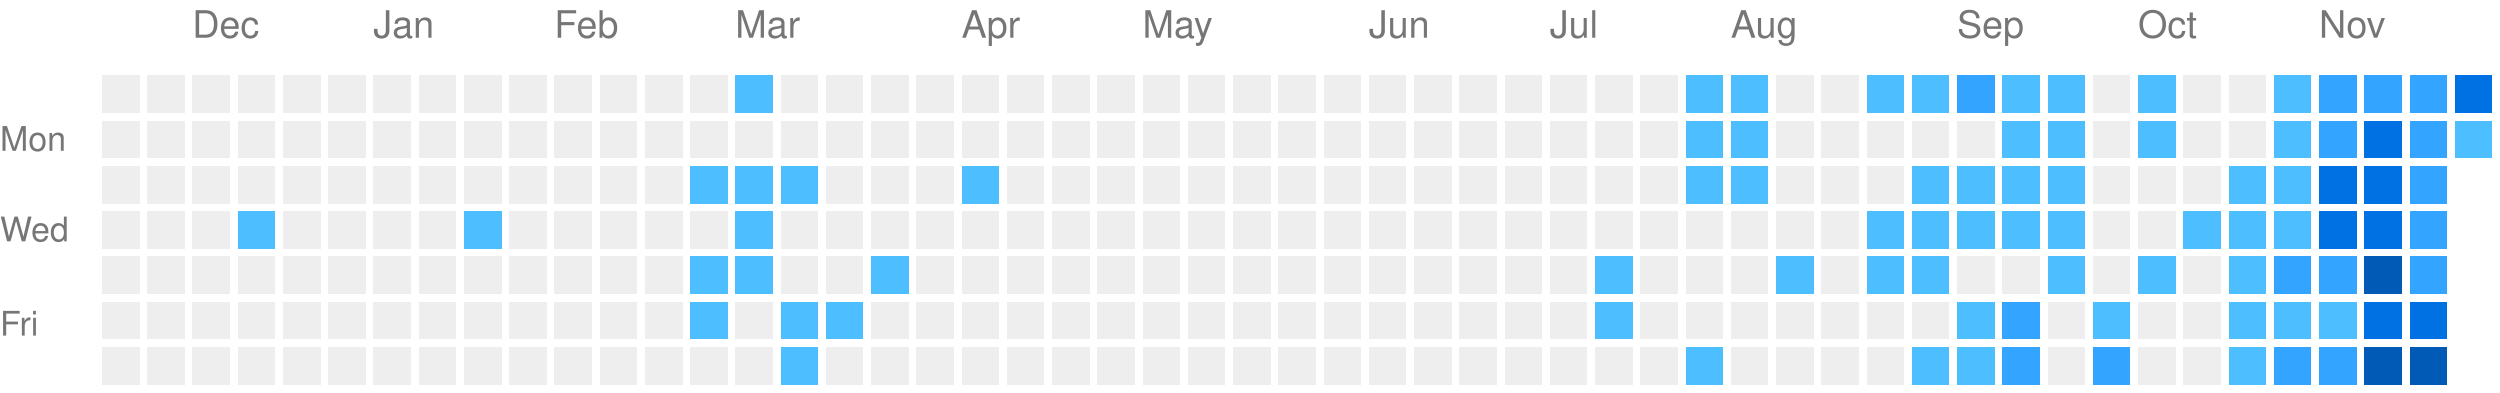
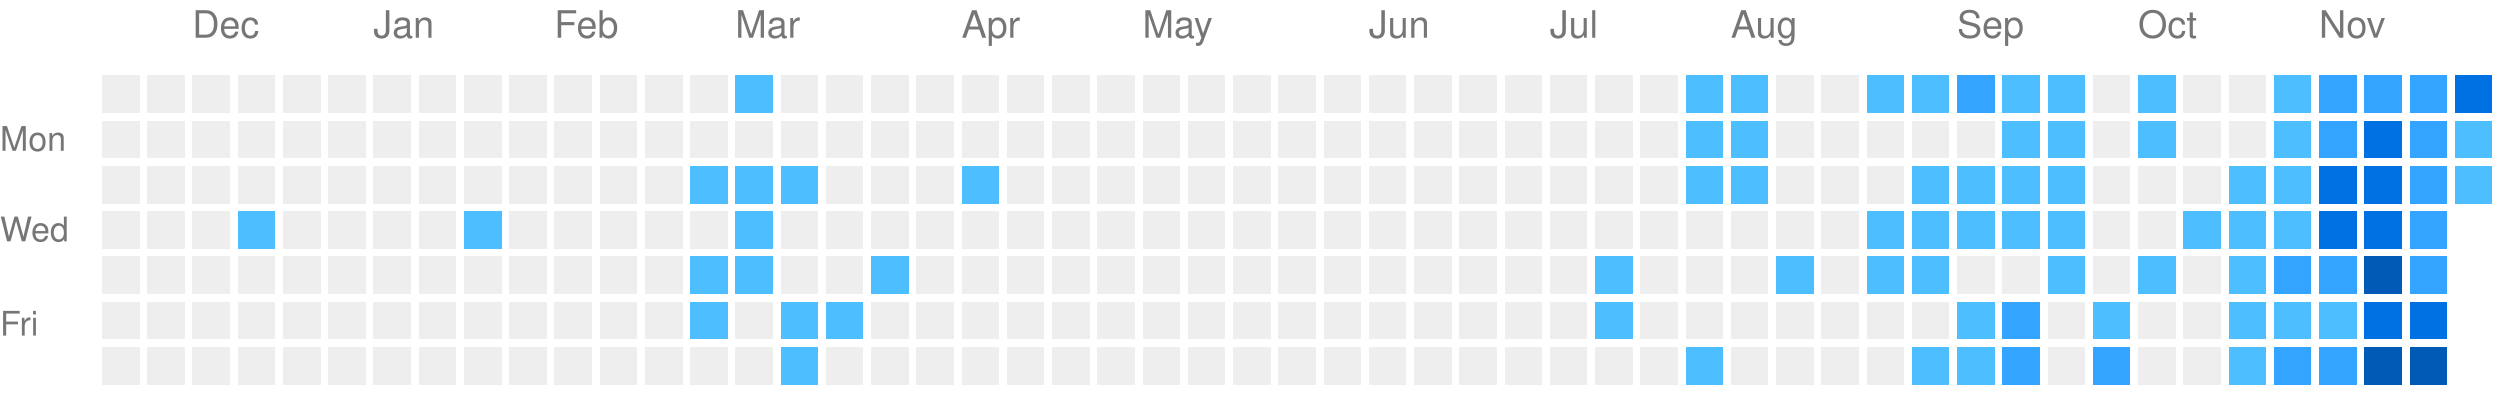
<svg xmlns="http://www.w3.org/2000/svg" viewBox="0 0 663 104" preserveAspectRatio="xMinYMid meet" version="1.1" width="663" height="104">
  <rect style="fill:#EEEEEE;shape-rendering:crispedges;" data-score="0" data-date="2025-11-23" x="27" y="20" width="10" height="10" />
  <rect style="fill:#EEEEEE;shape-rendering:crispedges;" data-score="0" data-date="2025-11-30" x="39" y="20" width="10" height="10" />
  <rect style="fill:#EEEEEE;shape-rendering:crispedges;" data-score="0" data-date="2025-12-07" x="51" y="20" width="10" height="10" />
  <rect style="fill:#EEEEEE;shape-rendering:crispedges;" data-score="0" data-date="2025-12-14" x="63" y="20" width="10" height="10" />
  <rect style="fill:#EEEEEE;shape-rendering:crispedges;" data-score="0" data-date="2025-12-21" x="75" y="20" width="10" height="10" />
  <rect style="fill:#EEEEEE;shape-rendering:crispedges;" data-score="0" data-date="2025-12-28" x="87" y="20" width="10" height="10" />
  <rect style="fill:#EEEEEE;shape-rendering:crispedges;" data-score="0" data-date="2026-01-04" x="99" y="20" width="10" height="10" />
  <rect style="fill:#EEEEEE;shape-rendering:crispedges;" data-score="0" data-date="2026-01-11" x="111" y="20" width="10" height="10" />
  <rect style="fill:#EEEEEE;shape-rendering:crispedges;" data-score="0" data-date="2026-01-18" x="123" y="20" width="10" height="10" />
  <rect style="fill:#EEEEEE;shape-rendering:crispedges;" data-score="0" data-date="2026-01-25" x="135" y="20" width="10" height="10" />
  <rect style="fill:#EEEEEE;shape-rendering:crispedges;" data-score="0" data-date="2026-02-01" x="147" y="20" width="10" height="10" />
  <rect style="fill:#EEEEEE;shape-rendering:crispedges;" data-score="0" data-date="2026-02-08" x="159" y="20" width="10" height="10" />
  <rect style="fill:#EEEEEE;shape-rendering:crispedges;" data-score="0" data-date="2026-02-15" x="171" y="20" width="10" height="10" />
  <rect style="fill:#EEEEEE;shape-rendering:crispedges;" data-score="0" data-date="2026-02-22" x="183" y="20" width="10" height="10" />
  <rect style="fill:#4dbeff;shape-rendering:crispedges;" data-score="1" data-date="2026-03-01" x="195" y="20" width="10" height="10" />
  <rect style="fill:#EEEEEE;shape-rendering:crispedges;" data-score="0" data-date="2026-03-08" x="207" y="20" width="10" height="10" />
  <rect style="fill:#EEEEEE;shape-rendering:crispedges;" data-score="0" data-date="2026-03-15" x="219" y="20" width="10" height="10" />
  <rect style="fill:#EEEEEE;shape-rendering:crispedges;" data-score="0" data-date="2026-03-22" x="231" y="20" width="10" height="10" />
  <rect style="fill:#EEEEEE;shape-rendering:crispedges;" data-score="0" data-date="2026-03-29" x="243" y="20" width="10" height="10" />
  <rect style="fill:#EEEEEE;shape-rendering:crispedges;" data-score="0" data-date="2026-04-05" x="255" y="20" width="10" height="10" />
  <rect style="fill:#EEEEEE;shape-rendering:crispedges;" data-score="0" data-date="2026-04-12" x="267" y="20" width="10" height="10" />
  <rect style="fill:#EEEEEE;shape-rendering:crispedges;" data-score="0" data-date="2026-04-19" x="279" y="20" width="10" height="10" />
  <rect style="fill:#EEEEEE;shape-rendering:crispedges;" data-score="0" data-date="2026-04-26" x="291" y="20" width="10" height="10" />
  <rect style="fill:#EEEEEE;shape-rendering:crispedges;" data-score="0" data-date="2026-05-03" x="303" y="20" width="10" height="10" />
  <rect style="fill:#EEEEEE;shape-rendering:crispedges;" data-score="0" data-date="2026-05-10" x="315" y="20" width="10" height="10" />
  <rect style="fill:#EEEEEE;shape-rendering:crispedges;" data-score="0" data-date="2026-05-17" x="327" y="20" width="10" height="10" />
  <rect style="fill:#EEEEEE;shape-rendering:crispedges;" data-score="0" data-date="2026-05-24" x="339" y="20" width="10" height="10" />
  <rect style="fill:#EEEEEE;shape-rendering:crispedges;" data-score="0" data-date="2026-05-31" x="351" y="20" width="10" height="10" />
  <rect style="fill:#EEEEEE;shape-rendering:crispedges;" data-score="0" data-date="2026-06-07" x="363" y="20" width="10" height="10" />
  <rect style="fill:#EEEEEE;shape-rendering:crispedges;" data-score="0" data-date="2026-06-14" x="375" y="20" width="10" height="10" />
  <rect style="fill:#EEEEEE;shape-rendering:crispedges;" data-score="0" data-date="2026-06-21" x="387" y="20" width="10" height="10" />
  <rect style="fill:#EEEEEE;shape-rendering:crispedges;" data-score="0" data-date="2026-06-28" x="399" y="20" width="10" height="10" />
  <rect style="fill:#EEEEEE;shape-rendering:crispedges;" data-score="0" data-date="2026-07-05" x="411" y="20" width="10" height="10" />
  <rect style="fill:#EEEEEE;shape-rendering:crispedges;" data-score="0" data-date="2026-07-12" x="423" y="20" width="10" height="10" />
  <rect style="fill:#EEEEEE;shape-rendering:crispedges;" data-score="0" data-date="2026-07-19" x="435" y="20" width="10" height="10" />
  <rect style="fill:#4dbeff;shape-rendering:crispedges;" data-score="1" data-date="2026-07-26" x="447" y="20" width="10" height="10" />
  <rect style="fill:#4dbeff;shape-rendering:crispedges;" data-score="1" data-date="2026-08-02" x="459" y="20" width="10" height="10" />
  <rect style="fill:#EEEEEE;shape-rendering:crispedges;" data-score="0" data-date="2026-08-09" x="471" y="20" width="10" height="10" />
  <rect style="fill:#EEEEEE;shape-rendering:crispedges;" data-score="0" data-date="2026-08-16" x="483" y="20" width="10" height="10" />
  <rect style="fill:#4dbeff;shape-rendering:crispedges;" data-score="1" data-date="2026-08-23" x="495" y="20" width="10" height="10" />
  <rect style="fill:#4dbeff;shape-rendering:crispedges;" data-score="1" data-date="2026-08-30" x="507" y="20" width="10" height="10" />
  <rect style="fill:#33a4ff;shape-rendering:crispedges;" data-score="2" data-date="2026-09-06" x="519" y="20" width="10" height="10" />
  <rect style="fill:#4dbeff;shape-rendering:crispedges;" data-score="1" data-date="2026-09-13" x="531" y="20" width="10" height="10" />
  <rect style="fill:#4dbeff;shape-rendering:crispedges;" data-score="1" data-date="2026-09-20" x="543" y="20" width="10" height="10" />
  <rect style="fill:#EEEEEE;shape-rendering:crispedges;" data-score="0" data-date="2026-09-27" x="555" y="20" width="10" height="10" />
  <rect style="fill:#4dbeff;shape-rendering:crispedges;" data-score="1" data-date="2026-10-04" x="567" y="20" width="10" height="10" />
  <rect style="fill:#EEEEEE;shape-rendering:crispedges;" data-score="0" data-date="2026-10-11" x="579" y="20" width="10" height="10" />
  <rect style="fill:#EEEEEE;shape-rendering:crispedges;" data-score="0" data-date="2026-10-18" x="591" y="20" width="10" height="10" />
  <rect style="fill:#4dbeff;shape-rendering:crispedges;" data-score="1" data-date="2026-10-25" x="603" y="20" width="10" height="10" />
  <rect style="fill:#33a4ff;shape-rendering:crispedges;" data-score="2" data-date="2026-11-01" x="615" y="20" width="10" height="10" />
  <rect style="fill:#33a4ff;shape-rendering:crispedges;" data-score="2" data-date="2026-11-08" x="627" y="20" width="10" height="10" />
  <rect style="fill:#33a4ff;shape-rendering:crispedges;" data-score="2" data-date="2026-11-15" x="639" y="20" width="10" height="10" />
  <rect style="fill:#0071e3;shape-rendering:crispedges;" data-score="3" data-date="2026-11-22" x="651" y="20" width="10" height="10" />
  <rect style="fill:#EEEEEE;shape-rendering:crispedges;" data-score="0" data-date="2025-11-24" x="27" y="32" width="10" height="10" />
  <rect style="fill:#EEEEEE;shape-rendering:crispedges;" data-score="0" data-date="2025-12-01" x="39" y="32" width="10" height="10" />
  <rect style="fill:#EEEEEE;shape-rendering:crispedges;" data-score="0" data-date="2025-12-08" x="51" y="32" width="10" height="10" />
  <rect style="fill:#EEEEEE;shape-rendering:crispedges;" data-score="0" data-date="2025-12-15" x="63" y="32" width="10" height="10" />
  <rect style="fill:#EEEEEE;shape-rendering:crispedges;" data-score="0" data-date="2025-12-22" x="75" y="32" width="10" height="10" />
  <rect style="fill:#EEEEEE;shape-rendering:crispedges;" data-score="0" data-date="2025-12-29" x="87" y="32" width="10" height="10" />
  <rect style="fill:#EEEEEE;shape-rendering:crispedges;" data-score="0" data-date="2026-01-05" x="99" y="32" width="10" height="10" />
  <rect style="fill:#EEEEEE;shape-rendering:crispedges;" data-score="0" data-date="2026-01-12" x="111" y="32" width="10" height="10" />
  <rect style="fill:#EEEEEE;shape-rendering:crispedges;" data-score="0" data-date="2026-01-19" x="123" y="32" width="10" height="10" />
  <rect style="fill:#EEEEEE;shape-rendering:crispedges;" data-score="0" data-date="2026-01-26" x="135" y="32" width="10" height="10" />
  <rect style="fill:#EEEEEE;shape-rendering:crispedges;" data-score="0" data-date="2026-02-02" x="147" y="32" width="10" height="10" />
  <rect style="fill:#EEEEEE;shape-rendering:crispedges;" data-score="0" data-date="2026-02-09" x="159" y="32" width="10" height="10" />
  <rect style="fill:#EEEEEE;shape-rendering:crispedges;" data-score="0" data-date="2026-02-16" x="171" y="32" width="10" height="10" />
  <rect style="fill:#EEEEEE;shape-rendering:crispedges;" data-score="0" data-date="2026-02-23" x="183" y="32" width="10" height="10" />
  <rect style="fill:#EEEEEE;shape-rendering:crispedges;" data-score="0" data-date="2026-03-02" x="195" y="32" width="10" height="10" />
  <rect style="fill:#EEEEEE;shape-rendering:crispedges;" data-score="0" data-date="2026-03-09" x="207" y="32" width="10" height="10" />
  <rect style="fill:#EEEEEE;shape-rendering:crispedges;" data-score="0" data-date="2026-03-16" x="219" y="32" width="10" height="10" />
  <rect style="fill:#EEEEEE;shape-rendering:crispedges;" data-score="0" data-date="2026-03-23" x="231" y="32" width="10" height="10" />
  <rect style="fill:#EEEEEE;shape-rendering:crispedges;" data-score="0" data-date="2026-03-30" x="243" y="32" width="10" height="10" />
  <rect style="fill:#EEEEEE;shape-rendering:crispedges;" data-score="0" data-date="2026-04-06" x="255" y="32" width="10" height="10" />
  <rect style="fill:#EEEEEE;shape-rendering:crispedges;" data-score="0" data-date="2026-04-13" x="267" y="32" width="10" height="10" />
  <rect style="fill:#EEEEEE;shape-rendering:crispedges;" data-score="0" data-date="2026-04-20" x="279" y="32" width="10" height="10" />
  <rect style="fill:#EEEEEE;shape-rendering:crispedges;" data-score="0" data-date="2026-04-27" x="291" y="32" width="10" height="10" />
  <rect style="fill:#EEEEEE;shape-rendering:crispedges;" data-score="0" data-date="2026-05-04" x="303" y="32" width="10" height="10" />
  <rect style="fill:#EEEEEE;shape-rendering:crispedges;" data-score="0" data-date="2026-05-11" x="315" y="32" width="10" height="10" />
  <rect style="fill:#EEEEEE;shape-rendering:crispedges;" data-score="0" data-date="2026-05-18" x="327" y="32" width="10" height="10" />
  <rect style="fill:#EEEEEE;shape-rendering:crispedges;" data-score="0" data-date="2026-05-25" x="339" y="32" width="10" height="10" />
  <rect style="fill:#EEEEEE;shape-rendering:crispedges;" data-score="0" data-date="2026-06-01" x="351" y="32" width="10" height="10" />
  <rect style="fill:#EEEEEE;shape-rendering:crispedges;" data-score="0" data-date="2026-06-08" x="363" y="32" width="10" height="10" />
  <rect style="fill:#EEEEEE;shape-rendering:crispedges;" data-score="0" data-date="2026-06-15" x="375" y="32" width="10" height="10" />
  <rect style="fill:#EEEEEE;shape-rendering:crispedges;" data-score="0" data-date="2026-06-22" x="387" y="32" width="10" height="10" />
  <rect style="fill:#EEEEEE;shape-rendering:crispedges;" data-score="0" data-date="2026-06-29" x="399" y="32" width="10" height="10" />
  <rect style="fill:#EEEEEE;shape-rendering:crispedges;" data-score="0" data-date="2026-07-06" x="411" y="32" width="10" height="10" />
  <rect style="fill:#EEEEEE;shape-rendering:crispedges;" data-score="0" data-date="2026-07-13" x="423" y="32" width="10" height="10" />
  <rect style="fill:#EEEEEE;shape-rendering:crispedges;" data-score="0" data-date="2026-07-20" x="435" y="32" width="10" height="10" />
  <rect style="fill:#4dbeff;shape-rendering:crispedges;" data-score="1" data-date="2026-07-27" x="447" y="32" width="10" height="10" />
  <rect style="fill:#4dbeff;shape-rendering:crispedges;" data-score="1" data-date="2026-08-03" x="459" y="32" width="10" height="10" />
  <rect style="fill:#EEEEEE;shape-rendering:crispedges;" data-score="0" data-date="2026-08-10" x="471" y="32" width="10" height="10" />
  <rect style="fill:#EEEEEE;shape-rendering:crispedges;" data-score="0" data-date="2026-08-17" x="483" y="32" width="10" height="10" />
  <rect style="fill:#EEEEEE;shape-rendering:crispedges;" data-score="0" data-date="2026-08-24" x="495" y="32" width="10" height="10" />
  <rect style="fill:#EEEEEE;shape-rendering:crispedges;" data-score="0" data-date="2026-08-31" x="507" y="32" width="10" height="10" />
  <rect style="fill:#EEEEEE;shape-rendering:crispedges;" data-score="0" data-date="2026-09-07" x="519" y="32" width="10" height="10" />
  <rect style="fill:#4dbeff;shape-rendering:crispedges;" data-score="1" data-date="2026-09-14" x="531" y="32" width="10" height="10" />
  <rect style="fill:#4dbeff;shape-rendering:crispedges;" data-score="1" data-date="2026-09-21" x="543" y="32" width="10" height="10" />
  <rect style="fill:#EEEEEE;shape-rendering:crispedges;" data-score="0" data-date="2026-09-28" x="555" y="32" width="10" height="10" />
  <rect style="fill:#4dbeff;shape-rendering:crispedges;" data-score="1" data-date="2026-10-05" x="567" y="32" width="10" height="10" />
  <rect style="fill:#EEEEEE;shape-rendering:crispedges;" data-score="0" data-date="2026-10-12" x="579" y="32" width="10" height="10" />
  <rect style="fill:#EEEEEE;shape-rendering:crispedges;" data-score="0" data-date="2026-10-19" x="591" y="32" width="10" height="10" />
  <rect style="fill:#4dbeff;shape-rendering:crispedges;" data-score="1" data-date="2026-10-26" x="603" y="32" width="10" height="10" />
  <rect style="fill:#33a4ff;shape-rendering:crispedges;" data-score="2" data-date="2026-11-02" x="615" y="32" width="10" height="10" />
  <rect style="fill:#0071e3;shape-rendering:crispedges;" data-score="3" data-date="2026-11-09" x="627" y="32" width="10" height="10" />
  <rect style="fill:#33a4ff;shape-rendering:crispedges;" data-score="2" data-date="2026-11-16" x="639" y="32" width="10" height="10" />
  <rect style="fill:#4dbeff;shape-rendering:crispedges;" data-score="1" data-date="2026-11-23" x="651" y="32" width="10" height="10" />
  <rect style="fill:#EEEEEE;shape-rendering:crispedges;" data-score="0" data-date="2025-11-25" x="27" y="44" width="10" height="10" />
  <rect style="fill:#EEEEEE;shape-rendering:crispedges;" data-score="0" data-date="2025-12-02" x="39" y="44" width="10" height="10" />
  <rect style="fill:#EEEEEE;shape-rendering:crispedges;" data-score="0" data-date="2025-12-09" x="51" y="44" width="10" height="10" />
  <rect style="fill:#EEEEEE;shape-rendering:crispedges;" data-score="0" data-date="2025-12-16" x="63" y="44" width="10" height="10" />
  <rect style="fill:#EEEEEE;shape-rendering:crispedges;" data-score="0" data-date="2025-12-23" x="75" y="44" width="10" height="10" />
  <rect style="fill:#EEEEEE;shape-rendering:crispedges;" data-score="0" data-date="2025-12-30" x="87" y="44" width="10" height="10" />
  <rect style="fill:#EEEEEE;shape-rendering:crispedges;" data-score="0" data-date="2026-01-06" x="99" y="44" width="10" height="10" />
  <rect style="fill:#EEEEEE;shape-rendering:crispedges;" data-score="0" data-date="2026-01-13" x="111" y="44" width="10" height="10" />
  <rect style="fill:#EEEEEE;shape-rendering:crispedges;" data-score="0" data-date="2026-01-20" x="123" y="44" width="10" height="10" />
  <rect style="fill:#EEEEEE;shape-rendering:crispedges;" data-score="0" data-date="2026-01-27" x="135" y="44" width="10" height="10" />
  <rect style="fill:#EEEEEE;shape-rendering:crispedges;" data-score="0" data-date="2026-02-03" x="147" y="44" width="10" height="10" />
  <rect style="fill:#EEEEEE;shape-rendering:crispedges;" data-score="0" data-date="2026-02-10" x="159" y="44" width="10" height="10" />
  <rect style="fill:#EEEEEE;shape-rendering:crispedges;" data-score="0" data-date="2026-02-17" x="171" y="44" width="10" height="10" />
  <rect style="fill:#4dbeff;shape-rendering:crispedges;" data-score="1" data-date="2026-02-24" x="183" y="44" width="10" height="10" />
  <rect style="fill:#4dbeff;shape-rendering:crispedges;" data-score="1" data-date="2026-03-03" x="195" y="44" width="10" height="10" />
  <rect style="fill:#4dbeff;shape-rendering:crispedges;" data-score="1" data-date="2026-03-10" x="207" y="44" width="10" height="10" />
  <rect style="fill:#EEEEEE;shape-rendering:crispedges;" data-score="0" data-date="2026-03-17" x="219" y="44" width="10" height="10" />
  <rect style="fill:#EEEEEE;shape-rendering:crispedges;" data-score="0" data-date="2026-03-24" x="231" y="44" width="10" height="10" />
  <rect style="fill:#EEEEEE;shape-rendering:crispedges;" data-score="0" data-date="2026-03-31" x="243" y="44" width="10" height="10" />
  <rect style="fill:#4dbeff;shape-rendering:crispedges;" data-score="1" data-date="2026-04-07" x="255" y="44" width="10" height="10" />
  <rect style="fill:#EEEEEE;shape-rendering:crispedges;" data-score="0" data-date="2026-04-14" x="267" y="44" width="10" height="10" />
  <rect style="fill:#EEEEEE;shape-rendering:crispedges;" data-score="0" data-date="2026-04-21" x="279" y="44" width="10" height="10" />
  <rect style="fill:#EEEEEE;shape-rendering:crispedges;" data-score="0" data-date="2026-04-28" x="291" y="44" width="10" height="10" />
  <rect style="fill:#EEEEEE;shape-rendering:crispedges;" data-score="0" data-date="2026-05-05" x="303" y="44" width="10" height="10" />
  <rect style="fill:#EEEEEE;shape-rendering:crispedges;" data-score="0" data-date="2026-05-12" x="315" y="44" width="10" height="10" />
  <rect style="fill:#EEEEEE;shape-rendering:crispedges;" data-score="0" data-date="2026-05-19" x="327" y="44" width="10" height="10" />
  <rect style="fill:#EEEEEE;shape-rendering:crispedges;" data-score="0" data-date="2026-05-26" x="339" y="44" width="10" height="10" />
  <rect style="fill:#EEEEEE;shape-rendering:crispedges;" data-score="0" data-date="2026-06-02" x="351" y="44" width="10" height="10" />
  <rect style="fill:#EEEEEE;shape-rendering:crispedges;" data-score="0" data-date="2026-06-09" x="363" y="44" width="10" height="10" />
  <rect style="fill:#EEEEEE;shape-rendering:crispedges;" data-score="0" data-date="2026-06-16" x="375" y="44" width="10" height="10" />
  <rect style="fill:#EEEEEE;shape-rendering:crispedges;" data-score="0" data-date="2026-06-23" x="387" y="44" width="10" height="10" />
  <rect style="fill:#EEEEEE;shape-rendering:crispedges;" data-score="0" data-date="2026-06-30" x="399" y="44" width="10" height="10" />
  <rect style="fill:#EEEEEE;shape-rendering:crispedges;" data-score="0" data-date="2026-07-07" x="411" y="44" width="10" height="10" />
  <rect style="fill:#EEEEEE;shape-rendering:crispedges;" data-score="0" data-date="2026-07-14" x="423" y="44" width="10" height="10" />
  <rect style="fill:#EEEEEE;shape-rendering:crispedges;" data-score="0" data-date="2026-07-21" x="435" y="44" width="10" height="10" />
  <rect style="fill:#4dbeff;shape-rendering:crispedges;" data-score="1" data-date="2026-07-28" x="447" y="44" width="10" height="10" />
  <rect style="fill:#4dbeff;shape-rendering:crispedges;" data-score="1" data-date="2026-08-04" x="459" y="44" width="10" height="10" />
  <rect style="fill:#EEEEEE;shape-rendering:crispedges;" data-score="0" data-date="2026-08-11" x="471" y="44" width="10" height="10" />
  <rect style="fill:#EEEEEE;shape-rendering:crispedges;" data-score="0" data-date="2026-08-18" x="483" y="44" width="10" height="10" />
  <rect style="fill:#EEEEEE;shape-rendering:crispedges;" data-score="0" data-date="2026-08-25" x="495" y="44" width="10" height="10" />
  <rect style="fill:#4dbeff;shape-rendering:crispedges;" data-score="1" data-date="2026-09-01" x="507" y="44" width="10" height="10" />
  <rect style="fill:#4dbeff;shape-rendering:crispedges;" data-score="1" data-date="2026-09-08" x="519" y="44" width="10" height="10" />
  <rect style="fill:#4dbeff;shape-rendering:crispedges;" data-score="1" data-date="2026-09-15" x="531" y="44" width="10" height="10" />
  <rect style="fill:#4dbeff;shape-rendering:crispedges;" data-score="1" data-date="2026-09-22" x="543" y="44" width="10" height="10" />
  <rect style="fill:#EEEEEE;shape-rendering:crispedges;" data-score="0" data-date="2026-09-29" x="555" y="44" width="10" height="10" />
  <rect style="fill:#EEEEEE;shape-rendering:crispedges;" data-score="0" data-date="2026-10-06" x="567" y="44" width="10" height="10" />
  <rect style="fill:#EEEEEE;shape-rendering:crispedges;" data-score="0" data-date="2026-10-13" x="579" y="44" width="10" height="10" />
  <rect style="fill:#4dbeff;shape-rendering:crispedges;" data-score="1" data-date="2026-10-20" x="591" y="44" width="10" height="10" />
  <rect style="fill:#4dbeff;shape-rendering:crispedges;" data-score="1" data-date="2026-10-27" x="603" y="44" width="10" height="10" />
  <rect style="fill:#0071e3;shape-rendering:crispedges;" data-score="3" data-date="2026-11-03" x="615" y="44" width="10" height="10" />
  <rect style="fill:#0071e3;shape-rendering:crispedges;" data-score="3" data-date="2026-11-10" x="627" y="44" width="10" height="10" />
  <rect style="fill:#33a4ff;shape-rendering:crispedges;" data-score="2" data-date="2026-11-17" x="639" y="44" width="10" height="10" />
+   <rect style="fill:#4dbeff;shape-rendering:crispedges;" data-score="1" data-date="2026-11-24" x="651" y="44" width="10" height="10" />
  <rect style="fill:#EEEEEE;shape-rendering:crispedges;" data-score="0" data-date="2025-11-26" x="27" y="56" width="10" height="10" />
  <rect style="fill:#EEEEEE;shape-rendering:crispedges;" data-score="0" data-date="2025-12-03" x="39" y="56" width="10" height="10" />
  <rect style="fill:#EEEEEE;shape-rendering:crispedges;" data-score="0" data-date="2025-12-10" x="51" y="56" width="10" height="10" />
  <rect style="fill:#4dbeff;shape-rendering:crispedges;" data-score="1" data-date="2025-12-17" x="63" y="56" width="10" height="10" />
  <rect style="fill:#EEEEEE;shape-rendering:crispedges;" data-score="0" data-date="2025-12-24" x="75" y="56" width="10" height="10" />
  <rect style="fill:#EEEEEE;shape-rendering:crispedges;" data-score="0" data-date="2025-12-31" x="87" y="56" width="10" height="10" />
  <rect style="fill:#EEEEEE;shape-rendering:crispedges;" data-score="0" data-date="2026-01-07" x="99" y="56" width="10" height="10" />
  <rect style="fill:#EEEEEE;shape-rendering:crispedges;" data-score="0" data-date="2026-01-14" x="111" y="56" width="10" height="10" />
  <rect style="fill:#4dbeff;shape-rendering:crispedges;" data-score="1" data-date="2026-01-21" x="123" y="56" width="10" height="10" />
  <rect style="fill:#EEEEEE;shape-rendering:crispedges;" data-score="0" data-date="2026-01-28" x="135" y="56" width="10" height="10" />
  <rect style="fill:#EEEEEE;shape-rendering:crispedges;" data-score="0" data-date="2026-02-04" x="147" y="56" width="10" height="10" />
  <rect style="fill:#EEEEEE;shape-rendering:crispedges;" data-score="0" data-date="2026-02-11" x="159" y="56" width="10" height="10" />
  <rect style="fill:#EEEEEE;shape-rendering:crispedges;" data-score="0" data-date="2026-02-18" x="171" y="56" width="10" height="10" />
  <rect style="fill:#EEEEEE;shape-rendering:crispedges;" data-score="0" data-date="2026-02-25" x="183" y="56" width="10" height="10" />
  <rect style="fill:#4dbeff;shape-rendering:crispedges;" data-score="1" data-date="2026-03-04" x="195" y="56" width="10" height="10" />
  <rect style="fill:#EEEEEE;shape-rendering:crispedges;" data-score="0" data-date="2026-03-11" x="207" y="56" width="10" height="10" />
  <rect style="fill:#EEEEEE;shape-rendering:crispedges;" data-score="0" data-date="2026-03-18" x="219" y="56" width="10" height="10" />
  <rect style="fill:#EEEEEE;shape-rendering:crispedges;" data-score="0" data-date="2026-03-25" x="231" y="56" width="10" height="10" />
  <rect style="fill:#EEEEEE;shape-rendering:crispedges;" data-score="0" data-date="2026-04-01" x="243" y="56" width="10" height="10" />
  <rect style="fill:#EEEEEE;shape-rendering:crispedges;" data-score="0" data-date="2026-04-08" x="255" y="56" width="10" height="10" />
  <rect style="fill:#EEEEEE;shape-rendering:crispedges;" data-score="0" data-date="2026-04-15" x="267" y="56" width="10" height="10" />
  <rect style="fill:#EEEEEE;shape-rendering:crispedges;" data-score="0" data-date="2026-04-22" x="279" y="56" width="10" height="10" />
  <rect style="fill:#EEEEEE;shape-rendering:crispedges;" data-score="0" data-date="2026-04-29" x="291" y="56" width="10" height="10" />
  <rect style="fill:#EEEEEE;shape-rendering:crispedges;" data-score="0" data-date="2026-05-06" x="303" y="56" width="10" height="10" />
  <rect style="fill:#EEEEEE;shape-rendering:crispedges;" data-score="0" data-date="2026-05-13" x="315" y="56" width="10" height="10" />
  <rect style="fill:#EEEEEE;shape-rendering:crispedges;" data-score="0" data-date="2026-05-20" x="327" y="56" width="10" height="10" />
  <rect style="fill:#EEEEEE;shape-rendering:crispedges;" data-score="0" data-date="2026-05-27" x="339" y="56" width="10" height="10" />
  <rect style="fill:#EEEEEE;shape-rendering:crispedges;" data-score="0" data-date="2026-06-03" x="351" y="56" width="10" height="10" />
  <rect style="fill:#EEEEEE;shape-rendering:crispedges;" data-score="0" data-date="2026-06-10" x="363" y="56" width="10" height="10" />
  <rect style="fill:#EEEEEE;shape-rendering:crispedges;" data-score="0" data-date="2026-06-17" x="375" y="56" width="10" height="10" />
  <rect style="fill:#EEEEEE;shape-rendering:crispedges;" data-score="0" data-date="2026-06-24" x="387" y="56" width="10" height="10" />
  <rect style="fill:#EEEEEE;shape-rendering:crispedges;" data-score="0" data-date="2026-07-01" x="399" y="56" width="10" height="10" />
  <rect style="fill:#EEEEEE;shape-rendering:crispedges;" data-score="0" data-date="2026-07-08" x="411" y="56" width="10" height="10" />
  <rect style="fill:#EEEEEE;shape-rendering:crispedges;" data-score="0" data-date="2026-07-15" x="423" y="56" width="10" height="10" />
  <rect style="fill:#EEEEEE;shape-rendering:crispedges;" data-score="0" data-date="2026-07-22" x="435" y="56" width="10" height="10" />
  <rect style="fill:#EEEEEE;shape-rendering:crispedges;" data-score="0" data-date="2026-07-29" x="447" y="56" width="10" height="10" />
  <rect style="fill:#EEEEEE;shape-rendering:crispedges;" data-score="0" data-date="2026-08-05" x="459" y="56" width="10" height="10" />
  <rect style="fill:#EEEEEE;shape-rendering:crispedges;" data-score="0" data-date="2026-08-12" x="471" y="56" width="10" height="10" />
  <rect style="fill:#EEEEEE;shape-rendering:crispedges;" data-score="0" data-date="2026-08-19" x="483" y="56" width="10" height="10" />
  <rect style="fill:#4dbeff;shape-rendering:crispedges;" data-score="1" data-date="2026-08-26" x="495" y="56" width="10" height="10" />
  <rect style="fill:#4dbeff;shape-rendering:crispedges;" data-score="1" data-date="2026-09-02" x="507" y="56" width="10" height="10" />
  <rect style="fill:#4dbeff;shape-rendering:crispedges;" data-score="1" data-date="2026-09-09" x="519" y="56" width="10" height="10" />
  <rect style="fill:#4dbeff;shape-rendering:crispedges;" data-score="1" data-date="2026-09-16" x="531" y="56" width="10" height="10" />
  <rect style="fill:#4dbeff;shape-rendering:crispedges;" data-score="1" data-date="2026-09-23" x="543" y="56" width="10" height="10" />
  <rect style="fill:#EEEEEE;shape-rendering:crispedges;" data-score="0" data-date="2026-09-30" x="555" y="56" width="10" height="10" />
  <rect style="fill:#EEEEEE;shape-rendering:crispedges;" data-score="0" data-date="2026-10-07" x="567" y="56" width="10" height="10" />
  <rect style="fill:#4dbeff;shape-rendering:crispedges;" data-score="1" data-date="2026-10-14" x="579" y="56" width="10" height="10" />
  <rect style="fill:#4dbeff;shape-rendering:crispedges;" data-score="1" data-date="2026-10-21" x="591" y="56" width="10" height="10" />
  <rect style="fill:#4dbeff;shape-rendering:crispedges;" data-score="1" data-date="2026-10-28" x="603" y="56" width="10" height="10" />
  <rect style="fill:#0071e3;shape-rendering:crispedges;" data-score="3" data-date="2026-11-04" x="615" y="56" width="10" height="10" />
  <rect style="fill:#0071e3;shape-rendering:crispedges;" data-score="3" data-date="2026-11-11" x="627" y="56" width="10" height="10" />
  <rect style="fill:#33a4ff;shape-rendering:crispedges;" data-score="2" data-date="2026-11-18" x="639" y="56" width="10" height="10" />
  <rect style="fill:#EEEEEE;shape-rendering:crispedges;" data-score="0" data-date="2025-11-27" x="27" y="68" width="10" height="10" />
  <rect style="fill:#EEEEEE;shape-rendering:crispedges;" data-score="0" data-date="2025-12-04" x="39" y="68" width="10" height="10" />
  <rect style="fill:#EEEEEE;shape-rendering:crispedges;" data-score="0" data-date="2025-12-11" x="51" y="68" width="10" height="10" />
  <rect style="fill:#EEEEEE;shape-rendering:crispedges;" data-score="0" data-date="2025-12-18" x="63" y="68" width="10" height="10" />
  <rect style="fill:#EEEEEE;shape-rendering:crispedges;" data-score="0" data-date="2025-12-25" x="75" y="68" width="10" height="10" />
  <rect style="fill:#EEEEEE;shape-rendering:crispedges;" data-score="0" data-date="2026-01-01" x="87" y="68" width="10" height="10" />
  <rect style="fill:#EEEEEE;shape-rendering:crispedges;" data-score="0" data-date="2026-01-08" x="99" y="68" width="10" height="10" />
  <rect style="fill:#EEEEEE;shape-rendering:crispedges;" data-score="0" data-date="2026-01-15" x="111" y="68" width="10" height="10" />
  <rect style="fill:#EEEEEE;shape-rendering:crispedges;" data-score="0" data-date="2026-01-22" x="123" y="68" width="10" height="10" />
  <rect style="fill:#EEEEEE;shape-rendering:crispedges;" data-score="0" data-date="2026-01-29" x="135" y="68" width="10" height="10" />
  <rect style="fill:#EEEEEE;shape-rendering:crispedges;" data-score="0" data-date="2026-02-05" x="147" y="68" width="10" height="10" />
  <rect style="fill:#EEEEEE;shape-rendering:crispedges;" data-score="0" data-date="2026-02-12" x="159" y="68" width="10" height="10" />
  <rect style="fill:#EEEEEE;shape-rendering:crispedges;" data-score="0" data-date="2026-02-19" x="171" y="68" width="10" height="10" />
  <rect style="fill:#4dbeff;shape-rendering:crispedges;" data-score="1" data-date="2026-02-26" x="183" y="68" width="10" height="10" />
  <rect style="fill:#4dbeff;shape-rendering:crispedges;" data-score="1" data-date="2026-03-05" x="195" y="68" width="10" height="10" />
  <rect style="fill:#EEEEEE;shape-rendering:crispedges;" data-score="0" data-date="2026-03-12" x="207" y="68" width="10" height="10" />
  <rect style="fill:#EEEEEE;shape-rendering:crispedges;" data-score="0" data-date="2026-03-19" x="219" y="68" width="10" height="10" />
  <rect style="fill:#4dbeff;shape-rendering:crispedges;" data-score="1" data-date="2026-03-26" x="231" y="68" width="10" height="10" />
  <rect style="fill:#EEEEEE;shape-rendering:crispedges;" data-score="0" data-date="2026-04-02" x="243" y="68" width="10" height="10" />
  <rect style="fill:#EEEEEE;shape-rendering:crispedges;" data-score="0" data-date="2026-04-09" x="255" y="68" width="10" height="10" />
  <rect style="fill:#EEEEEE;shape-rendering:crispedges;" data-score="0" data-date="2026-04-16" x="267" y="68" width="10" height="10" />
  <rect style="fill:#EEEEEE;shape-rendering:crispedges;" data-score="0" data-date="2026-04-23" x="279" y="68" width="10" height="10" />
  <rect style="fill:#EEEEEE;shape-rendering:crispedges;" data-score="0" data-date="2026-04-30" x="291" y="68" width="10" height="10" />
  <rect style="fill:#EEEEEE;shape-rendering:crispedges;" data-score="0" data-date="2026-05-07" x="303" y="68" width="10" height="10" />
  <rect style="fill:#EEEEEE;shape-rendering:crispedges;" data-score="0" data-date="2026-05-14" x="315" y="68" width="10" height="10" />
  <rect style="fill:#EEEEEE;shape-rendering:crispedges;" data-score="0" data-date="2026-05-21" x="327" y="68" width="10" height="10" />
  <rect style="fill:#EEEEEE;shape-rendering:crispedges;" data-score="0" data-date="2026-05-28" x="339" y="68" width="10" height="10" />
  <rect style="fill:#EEEEEE;shape-rendering:crispedges;" data-score="0" data-date="2026-06-04" x="351" y="68" width="10" height="10" />
  <rect style="fill:#EEEEEE;shape-rendering:crispedges;" data-score="0" data-date="2026-06-11" x="363" y="68" width="10" height="10" />
  <rect style="fill:#EEEEEE;shape-rendering:crispedges;" data-score="0" data-date="2026-06-18" x="375" y="68" width="10" height="10" />
  <rect style="fill:#EEEEEE;shape-rendering:crispedges;" data-score="0" data-date="2026-06-25" x="387" y="68" width="10" height="10" />
  <rect style="fill:#EEEEEE;shape-rendering:crispedges;" data-score="0" data-date="2026-07-02" x="399" y="68" width="10" height="10" />
  <rect style="fill:#EEEEEE;shape-rendering:crispedges;" data-score="0" data-date="2026-07-09" x="411" y="68" width="10" height="10" />
  <rect style="fill:#4dbeff;shape-rendering:crispedges;" data-score="1" data-date="2026-07-16" x="423" y="68" width="10" height="10" />
  <rect style="fill:#EEEEEE;shape-rendering:crispedges;" data-score="0" data-date="2026-07-23" x="435" y="68" width="10" height="10" />
  <rect style="fill:#EEEEEE;shape-rendering:crispedges;" data-score="0" data-date="2026-07-30" x="447" y="68" width="10" height="10" />
  <rect style="fill:#EEEEEE;shape-rendering:crispedges;" data-score="0" data-date="2026-08-06" x="459" y="68" width="10" height="10" />
  <rect style="fill:#4dbeff;shape-rendering:crispedges;" data-score="1" data-date="2026-08-13" x="471" y="68" width="10" height="10" />
  <rect style="fill:#EEEEEE;shape-rendering:crispedges;" data-score="0" data-date="2026-08-20" x="483" y="68" width="10" height="10" />
  <rect style="fill:#4dbeff;shape-rendering:crispedges;" data-score="1" data-date="2026-08-27" x="495" y="68" width="10" height="10" />
  <rect style="fill:#4dbeff;shape-rendering:crispedges;" data-score="1" data-date="2026-09-03" x="507" y="68" width="10" height="10" />
  <rect style="fill:#EEEEEE;shape-rendering:crispedges;" data-score="0" data-date="2026-09-10" x="519" y="68" width="10" height="10" />
  <rect style="fill:#EEEEEE;shape-rendering:crispedges;" data-score="0" data-date="2026-09-17" x="531" y="68" width="10" height="10" />
  <rect style="fill:#4dbeff;shape-rendering:crispedges;" data-score="1" data-date="2026-09-24" x="543" y="68" width="10" height="10" />
  <rect style="fill:#EEEEEE;shape-rendering:crispedges;" data-score="0" data-date="2026-10-01" x="555" y="68" width="10" height="10" />
  <rect style="fill:#4dbeff;shape-rendering:crispedges;" data-score="1" data-date="2026-10-08" x="567" y="68" width="10" height="10" />
  <rect style="fill:#EEEEEE;shape-rendering:crispedges;" data-score="0" data-date="2026-10-15" x="579" y="68" width="10" height="10" />
  <rect style="fill:#4dbeff;shape-rendering:crispedges;" data-score="1" data-date="2026-10-22" x="591" y="68" width="10" height="10" />
  <rect style="fill:#33a4ff;shape-rendering:crispedges;" data-score="2" data-date="2026-10-29" x="603" y="68" width="10" height="10" />
  <rect style="fill:#33a4ff;shape-rendering:crispedges;" data-score="2" data-date="2026-11-05" x="615" y="68" width="10" height="10" />
  <rect style="fill:#005ab6;shape-rendering:crispedges;" data-score="4" data-date="2026-11-12" x="627" y="68" width="10" height="10" />
  <rect style="fill:#33a4ff;shape-rendering:crispedges;" data-score="2" data-date="2026-11-19" x="639" y="68" width="10" height="10" />
  <rect style="fill:#EEEEEE;shape-rendering:crispedges;" data-score="0" data-date="2025-11-28" x="27" y="80" width="10" height="10" />
  <rect style="fill:#EEEEEE;shape-rendering:crispedges;" data-score="0" data-date="2025-12-05" x="39" y="80" width="10" height="10" />
  <rect style="fill:#EEEEEE;shape-rendering:crispedges;" data-score="0" data-date="2025-12-12" x="51" y="80" width="10" height="10" />
  <rect style="fill:#EEEEEE;shape-rendering:crispedges;" data-score="0" data-date="2025-12-19" x="63" y="80" width="10" height="10" />
  <rect style="fill:#EEEEEE;shape-rendering:crispedges;" data-score="0" data-date="2025-12-26" x="75" y="80" width="10" height="10" />
  <rect style="fill:#EEEEEE;shape-rendering:crispedges;" data-score="0" data-date="2026-01-02" x="87" y="80" width="10" height="10" />
  <rect style="fill:#EEEEEE;shape-rendering:crispedges;" data-score="0" data-date="2026-01-09" x="99" y="80" width="10" height="10" />
  <rect style="fill:#EEEEEE;shape-rendering:crispedges;" data-score="0" data-date="2026-01-16" x="111" y="80" width="10" height="10" />
  <rect style="fill:#EEEEEE;shape-rendering:crispedges;" data-score="0" data-date="2026-01-23" x="123" y="80" width="10" height="10" />
  <rect style="fill:#EEEEEE;shape-rendering:crispedges;" data-score="0" data-date="2026-01-30" x="135" y="80" width="10" height="10" />
  <rect style="fill:#EEEEEE;shape-rendering:crispedges;" data-score="0" data-date="2026-02-06" x="147" y="80" width="10" height="10" />
  <rect style="fill:#EEEEEE;shape-rendering:crispedges;" data-score="0" data-date="2026-02-13" x="159" y="80" width="10" height="10" />
  <rect style="fill:#EEEEEE;shape-rendering:crispedges;" data-score="0" data-date="2026-02-20" x="171" y="80" width="10" height="10" />
  <rect style="fill:#4dbeff;shape-rendering:crispedges;" data-score="1" data-date="2026-02-27" x="183" y="80" width="10" height="10" />
  <rect style="fill:#EEEEEE;shape-rendering:crispedges;" data-score="0" data-date="2026-03-06" x="195" y="80" width="10" height="10" />
  <rect style="fill:#4dbeff;shape-rendering:crispedges;" data-score="1" data-date="2026-03-13" x="207" y="80" width="10" height="10" />
  <rect style="fill:#4dbeff;shape-rendering:crispedges;" data-score="1" data-date="2026-03-20" x="219" y="80" width="10" height="10" />
  <rect style="fill:#EEEEEE;shape-rendering:crispedges;" data-score="0" data-date="2026-03-27" x="231" y="80" width="10" height="10" />
  <rect style="fill:#EEEEEE;shape-rendering:crispedges;" data-score="0" data-date="2026-04-03" x="243" y="80" width="10" height="10" />
  <rect style="fill:#EEEEEE;shape-rendering:crispedges;" data-score="0" data-date="2026-04-10" x="255" y="80" width="10" height="10" />
  <rect style="fill:#EEEEEE;shape-rendering:crispedges;" data-score="0" data-date="2026-04-17" x="267" y="80" width="10" height="10" />
  <rect style="fill:#EEEEEE;shape-rendering:crispedges;" data-score="0" data-date="2026-04-24" x="279" y="80" width="10" height="10" />
  <rect style="fill:#EEEEEE;shape-rendering:crispedges;" data-score="0" data-date="2026-05-01" x="291" y="80" width="10" height="10" />
  <rect style="fill:#EEEEEE;shape-rendering:crispedges;" data-score="0" data-date="2026-05-08" x="303" y="80" width="10" height="10" />
  <rect style="fill:#EEEEEE;shape-rendering:crispedges;" data-score="0" data-date="2026-05-15" x="315" y="80" width="10" height="10" />
  <rect style="fill:#EEEEEE;shape-rendering:crispedges;" data-score="0" data-date="2026-05-22" x="327" y="80" width="10" height="10" />
  <rect style="fill:#EEEEEE;shape-rendering:crispedges;" data-score="0" data-date="2026-05-29" x="339" y="80" width="10" height="10" />
  <rect style="fill:#EEEEEE;shape-rendering:crispedges;" data-score="0" data-date="2026-06-05" x="351" y="80" width="10" height="10" />
  <rect style="fill:#EEEEEE;shape-rendering:crispedges;" data-score="0" data-date="2026-06-12" x="363" y="80" width="10" height="10" />
  <rect style="fill:#EEEEEE;shape-rendering:crispedges;" data-score="0" data-date="2026-06-19" x="375" y="80" width="10" height="10" />
  <rect style="fill:#EEEEEE;shape-rendering:crispedges;" data-score="0" data-date="2026-06-26" x="387" y="80" width="10" height="10" />
  <rect style="fill:#EEEEEE;shape-rendering:crispedges;" data-score="0" data-date="2026-07-03" x="399" y="80" width="10" height="10" />
  <rect style="fill:#EEEEEE;shape-rendering:crispedges;" data-score="0" data-date="2026-07-10" x="411" y="80" width="10" height="10" />
  <rect style="fill:#4dbeff;shape-rendering:crispedges;" data-score="1" data-date="2026-07-17" x="423" y="80" width="10" height="10" />
  <rect style="fill:#EEEEEE;shape-rendering:crispedges;" data-score="0" data-date="2026-07-24" x="435" y="80" width="10" height="10" />
  <rect style="fill:#EEEEEE;shape-rendering:crispedges;" data-score="0" data-date="2026-07-31" x="447" y="80" width="10" height="10" />
  <rect style="fill:#EEEEEE;shape-rendering:crispedges;" data-score="0" data-date="2026-08-07" x="459" y="80" width="10" height="10" />
  <rect style="fill:#EEEEEE;shape-rendering:crispedges;" data-score="0" data-date="2026-08-14" x="471" y="80" width="10" height="10" />
  <rect style="fill:#EEEEEE;shape-rendering:crispedges;" data-score="0" data-date="2026-08-21" x="483" y="80" width="10" height="10" />
  <rect style="fill:#EEEEEE;shape-rendering:crispedges;" data-score="0" data-date="2026-08-28" x="495" y="80" width="10" height="10" />
  <rect style="fill:#EEEEEE;shape-rendering:crispedges;" data-score="0" data-date="2026-09-04" x="507" y="80" width="10" height="10" />
  <rect style="fill:#4dbeff;shape-rendering:crispedges;" data-score="1" data-date="2026-09-11" x="519" y="80" width="10" height="10" />
  <rect style="fill:#33a4ff;shape-rendering:crispedges;" data-score="2" data-date="2026-09-18" x="531" y="80" width="10" height="10" />
  <rect style="fill:#EEEEEE;shape-rendering:crispedges;" data-score="0" data-date="2026-09-25" x="543" y="80" width="10" height="10" />
  <rect style="fill:#4dbeff;shape-rendering:crispedges;" data-score="1" data-date="2026-10-02" x="555" y="80" width="10" height="10" />
  <rect style="fill:#EEEEEE;shape-rendering:crispedges;" data-score="0" data-date="2026-10-09" x="567" y="80" width="10" height="10" />
  <rect style="fill:#EEEEEE;shape-rendering:crispedges;" data-score="0" data-date="2026-10-16" x="579" y="80" width="10" height="10" />
  <rect style="fill:#4dbeff;shape-rendering:crispedges;" data-score="1" data-date="2026-10-23" x="591" y="80" width="10" height="10" />
  <rect style="fill:#4dbeff;shape-rendering:crispedges;" data-score="1" data-date="2026-10-30" x="603" y="80" width="10" height="10" />
  <rect style="fill:#4dbeff;shape-rendering:crispedges;" data-score="1" data-date="2026-11-06" x="615" y="80" width="10" height="10" />
  <rect style="fill:#0071e3;shape-rendering:crispedges;" data-score="3" data-date="2026-11-13" x="627" y="80" width="10" height="10" />
  <rect style="fill:#0071e3;shape-rendering:crispedges;" data-score="3" data-date="2026-11-20" x="639" y="80" width="10" height="10" />
  <rect style="fill:#EEEEEE;shape-rendering:crispedges;" data-score="0" data-date="2025-11-29" x="27" y="92" width="10" height="10" />
  <rect style="fill:#EEEEEE;shape-rendering:crispedges;" data-score="0" data-date="2025-12-06" x="39" y="92" width="10" height="10" />
  <rect style="fill:#EEEEEE;shape-rendering:crispedges;" data-score="0" data-date="2025-12-13" x="51" y="92" width="10" height="10" />
  <rect style="fill:#EEEEEE;shape-rendering:crispedges;" data-score="0" data-date="2025-12-20" x="63" y="92" width="10" height="10" />
  <rect style="fill:#EEEEEE;shape-rendering:crispedges;" data-score="0" data-date="2025-12-27" x="75" y="92" width="10" height="10" />
  <rect style="fill:#EEEEEE;shape-rendering:crispedges;" data-score="0" data-date="2026-01-03" x="87" y="92" width="10" height="10" />
  <rect style="fill:#EEEEEE;shape-rendering:crispedges;" data-score="0" data-date="2026-01-10" x="99" y="92" width="10" height="10" />
  <rect style="fill:#EEEEEE;shape-rendering:crispedges;" data-score="0" data-date="2026-01-17" x="111" y="92" width="10" height="10" />
  <rect style="fill:#EEEEEE;shape-rendering:crispedges;" data-score="0" data-date="2026-01-24" x="123" y="92" width="10" height="10" />
  <rect style="fill:#EEEEEE;shape-rendering:crispedges;" data-score="0" data-date="2026-01-31" x="135" y="92" width="10" height="10" />
  <rect style="fill:#EEEEEE;shape-rendering:crispedges;" data-score="0" data-date="2026-02-07" x="147" y="92" width="10" height="10" />
  <rect style="fill:#EEEEEE;shape-rendering:crispedges;" data-score="0" data-date="2026-02-14" x="159" y="92" width="10" height="10" />
  <rect style="fill:#EEEEEE;shape-rendering:crispedges;" data-score="0" data-date="2026-02-21" x="171" y="92" width="10" height="10" />
  <rect style="fill:#EEEEEE;shape-rendering:crispedges;" data-score="0" data-date="2026-02-28" x="183" y="92" width="10" height="10" />
  <rect style="fill:#EEEEEE;shape-rendering:crispedges;" data-score="0" data-date="2026-03-07" x="195" y="92" width="10" height="10" />
  <rect style="fill:#4dbeff;shape-rendering:crispedges;" data-score="1" data-date="2026-03-14" x="207" y="92" width="10" height="10" />
  <rect style="fill:#EEEEEE;shape-rendering:crispedges;" data-score="0" data-date="2026-03-21" x="219" y="92" width="10" height="10" />
  <rect style="fill:#EEEEEE;shape-rendering:crispedges;" data-score="0" data-date="2026-03-28" x="231" y="92" width="10" height="10" />
  <rect style="fill:#EEEEEE;shape-rendering:crispedges;" data-score="0" data-date="2026-04-04" x="243" y="92" width="10" height="10" />
  <rect style="fill:#EEEEEE;shape-rendering:crispedges;" data-score="0" data-date="2026-04-11" x="255" y="92" width="10" height="10" />
  <rect style="fill:#EEEEEE;shape-rendering:crispedges;" data-score="0" data-date="2026-04-18" x="267" y="92" width="10" height="10" />
  <rect style="fill:#EEEEEE;shape-rendering:crispedges;" data-score="0" data-date="2026-04-25" x="279" y="92" width="10" height="10" />
  <rect style="fill:#EEEEEE;shape-rendering:crispedges;" data-score="0" data-date="2026-05-02" x="291" y="92" width="10" height="10" />
  <rect style="fill:#EEEEEE;shape-rendering:crispedges;" data-score="0" data-date="2026-05-09" x="303" y="92" width="10" height="10" />
  <rect style="fill:#EEEEEE;shape-rendering:crispedges;" data-score="0" data-date="2026-05-16" x="315" y="92" width="10" height="10" />
  <rect style="fill:#EEEEEE;shape-rendering:crispedges;" data-score="0" data-date="2026-05-23" x="327" y="92" width="10" height="10" />
  <rect style="fill:#EEEEEE;shape-rendering:crispedges;" data-score="0" data-date="2026-05-30" x="339" y="92" width="10" height="10" />
  <rect style="fill:#EEEEEE;shape-rendering:crispedges;" data-score="0" data-date="2026-06-06" x="351" y="92" width="10" height="10" />
  <rect style="fill:#EEEEEE;shape-rendering:crispedges;" data-score="0" data-date="2026-06-13" x="363" y="92" width="10" height="10" />
  <rect style="fill:#EEEEEE;shape-rendering:crispedges;" data-score="0" data-date="2026-06-20" x="375" y="92" width="10" height="10" />
  <rect style="fill:#EEEEEE;shape-rendering:crispedges;" data-score="0" data-date="2026-06-27" x="387" y="92" width="10" height="10" />
  <rect style="fill:#EEEEEE;shape-rendering:crispedges;" data-score="0" data-date="2026-07-04" x="399" y="92" width="10" height="10" />
  <rect style="fill:#EEEEEE;shape-rendering:crispedges;" data-score="0" data-date="2026-07-11" x="411" y="92" width="10" height="10" />
  <rect style="fill:#EEEEEE;shape-rendering:crispedges;" data-score="0" data-date="2026-07-18" x="423" y="92" width="10" height="10" />
  <rect style="fill:#EEEEEE;shape-rendering:crispedges;" data-score="0" data-date="2026-07-25" x="435" y="92" width="10" height="10" />
  <rect style="fill:#4dbeff;shape-rendering:crispedges;" data-score="1" data-date="2026-08-01" x="447" y="92" width="10" height="10" />
  <rect style="fill:#EEEEEE;shape-rendering:crispedges;" data-score="0" data-date="2026-08-08" x="459" y="92" width="10" height="10" />
  <rect style="fill:#EEEEEE;shape-rendering:crispedges;" data-score="0" data-date="2026-08-15" x="471" y="92" width="10" height="10" />
  <rect style="fill:#EEEEEE;shape-rendering:crispedges;" data-score="0" data-date="2026-08-22" x="483" y="92" width="10" height="10" />
  <rect style="fill:#EEEEEE;shape-rendering:crispedges;" data-score="0" data-date="2026-08-29" x="495" y="92" width="10" height="10" />
  <rect style="fill:#4dbeff;shape-rendering:crispedges;" data-score="1" data-date="2026-09-05" x="507" y="92" width="10" height="10" />
  <rect style="fill:#4dbeff;shape-rendering:crispedges;" data-score="1" data-date="2026-09-12" x="519" y="92" width="10" height="10" />
  <rect style="fill:#33a4ff;shape-rendering:crispedges;" data-score="2" data-date="2026-09-19" x="531" y="92" width="10" height="10" />
  <rect style="fill:#EEEEEE;shape-rendering:crispedges;" data-score="0" data-date="2026-09-26" x="543" y="92" width="10" height="10" />
  <rect style="fill:#33a4ff;shape-rendering:crispedges;" data-score="2" data-date="2026-10-03" x="555" y="92" width="10" height="10" />
  <rect style="fill:#EEEEEE;shape-rendering:crispedges;" data-score="0" data-date="2026-10-10" x="567" y="92" width="10" height="10" />
  <rect style="fill:#EEEEEE;shape-rendering:crispedges;" data-score="0" data-date="2026-10-17" x="579" y="92" width="10" height="10" />
  <rect style="fill:#4dbeff;shape-rendering:crispedges;" data-score="1" data-date="2026-10-24" x="591" y="92" width="10" height="10" />
  <rect style="fill:#33a4ff;shape-rendering:crispedges;" data-score="2" data-date="2026-10-31" x="603" y="92" width="10" height="10" />
  <rect style="fill:#33a4ff;shape-rendering:crispedges;" data-score="2" data-date="2026-11-07" x="615" y="92" width="10" height="10" />
  <rect style="fill:#005ab6;shape-rendering:crispedges;" data-score="4" data-date="2026-11-14" x="627" y="92" width="10" height="10" />
  <rect style="fill:#005ab6;shape-rendering:crispedges;" data-score="4" data-date="2026-11-21" x="639" y="92" width="10" height="10" />
  <text style="fill:#767676;text-anchor:start;text-align:center;font-family:-apple-system, BlinkMacSystemFont, 'Segoe UI', Helvetica, Arial, sans-serif, 'Apple Color Emoji', 'Segoe UI Emoji', 'Segoe UI Symbol';white-space:nowrap;font-size:9px;display:none;" x="0" y="28">Sun</text>
  <text style="fill:#767676;text-anchor:start;text-align:center;font-family:-apple-system, BlinkMacSystemFont, 'Segoe UI', Helvetica, Arial, sans-serif, 'Apple Color Emoji', 'Segoe UI Emoji', 'Segoe UI Symbol';white-space:nowrap;font-size:9px;" x="0" y="40">Mon</text>
  <text style="fill:#767676;text-anchor:start;text-align:center;font-family:-apple-system, BlinkMacSystemFont, 'Segoe UI', Helvetica, Arial, sans-serif, 'Apple Color Emoji', 'Segoe UI Emoji', 'Segoe UI Symbol';white-space:nowrap;font-size:9px;display:none;" x="0" y="52">Tue</text>
  <text style="fill:#767676;text-anchor:start;text-align:center;font-family:-apple-system, BlinkMacSystemFont, 'Segoe UI', Helvetica, Arial, sans-serif, 'Apple Color Emoji', 'Segoe UI Emoji', 'Segoe UI Symbol';white-space:nowrap;font-size:9px;" x="0" y="64">Wed</text>
  <text style="fill:#767676;text-anchor:start;text-align:center;font-family:-apple-system, BlinkMacSystemFont, 'Segoe UI', Helvetica, Arial, sans-serif, 'Apple Color Emoji', 'Segoe UI Emoji', 'Segoe UI Symbol';white-space:nowrap;font-size:9px;display:none;" x="0" y="77">Thu</text>
  <text style="fill:#767676;text-anchor:start;text-align:center;font-family:-apple-system, BlinkMacSystemFont, 'Segoe UI', Helvetica, Arial, sans-serif, 'Apple Color Emoji', 'Segoe UI Emoji', 'Segoe UI Symbol';white-space:nowrap;font-size:9px;" x="0" y="89">Fri</text>
  <text style="fill:#767676;text-anchor:start;text-align:center;font-family:-apple-system, BlinkMacSystemFont, 'Segoe UI', Helvetica, Arial, sans-serif, 'Apple Color Emoji', 'Segoe UI Emoji', 'Segoe UI Symbol';white-space:nowrap;font-size:9px;display:none;" x="0" y="101">Sat</text>
  <text style="fill:#767676;text-anchor:start;text-align:center;font-family:-apple-system, BlinkMacSystemFont, 'Segoe UI', Helvetica, Arial, sans-serif, 'Apple Color Emoji', 'Segoe UI Emoji', 'Segoe UI Symbol';white-space:nowrap;font-size:10px;" x="51" y="10">Dec</text>
  <text style="fill:#767676;text-anchor:start;text-align:center;font-family:-apple-system, BlinkMacSystemFont, 'Segoe UI', Helvetica, Arial, sans-serif, 'Apple Color Emoji', 'Segoe UI Emoji', 'Segoe UI Symbol';white-space:nowrap;font-size:10px;" x="99" y="10">Jan</text>
  <text style="fill:#767676;text-anchor:start;text-align:center;font-family:-apple-system, BlinkMacSystemFont, 'Segoe UI', Helvetica, Arial, sans-serif, 'Apple Color Emoji', 'Segoe UI Emoji', 'Segoe UI Symbol';white-space:nowrap;font-size:10px;" x="147" y="10">Feb</text>
  <text style="fill:#767676;text-anchor:start;text-align:center;font-family:-apple-system, BlinkMacSystemFont, 'Segoe UI', Helvetica, Arial, sans-serif, 'Apple Color Emoji', 'Segoe UI Emoji', 'Segoe UI Symbol';white-space:nowrap;font-size:10px;" x="195" y="10">Mar</text>
  <text style="fill:#767676;text-anchor:start;text-align:center;font-family:-apple-system, BlinkMacSystemFont, 'Segoe UI', Helvetica, Arial, sans-serif, 'Apple Color Emoji', 'Segoe UI Emoji', 'Segoe UI Symbol';white-space:nowrap;font-size:10px;" x="255" y="10">Apr</text>
  <text style="fill:#767676;text-anchor:start;text-align:center;font-family:-apple-system, BlinkMacSystemFont, 'Segoe UI', Helvetica, Arial, sans-serif, 'Apple Color Emoji', 'Segoe UI Emoji', 'Segoe UI Symbol';white-space:nowrap;font-size:10px;" x="303" y="10">May</text>
  <text style="fill:#767676;text-anchor:start;text-align:center;font-family:-apple-system, BlinkMacSystemFont, 'Segoe UI', Helvetica, Arial, sans-serif, 'Apple Color Emoji', 'Segoe UI Emoji', 'Segoe UI Symbol';white-space:nowrap;font-size:10px;" x="363" y="10">Jun</text>
  <text style="fill:#767676;text-anchor:start;text-align:center;font-family:-apple-system, BlinkMacSystemFont, 'Segoe UI', Helvetica, Arial, sans-serif, 'Apple Color Emoji', 'Segoe UI Emoji', 'Segoe UI Symbol';white-space:nowrap;font-size:10px;" x="411" y="10">Jul</text>
  <text style="fill:#767676;text-anchor:start;text-align:center;font-family:-apple-system, BlinkMacSystemFont, 'Segoe UI', Helvetica, Arial, sans-serif, 'Apple Color Emoji', 'Segoe UI Emoji', 'Segoe UI Symbol';white-space:nowrap;font-size:10px;" x="459" y="10">Aug</text>
  <text style="fill:#767676;text-anchor:start;text-align:center;font-family:-apple-system, BlinkMacSystemFont, 'Segoe UI', Helvetica, Arial, sans-serif, 'Apple Color Emoji', 'Segoe UI Emoji', 'Segoe UI Symbol';white-space:nowrap;font-size:10px;" x="519" y="10">Sep</text>
  <text style="fill:#767676;text-anchor:start;text-align:center;font-family:-apple-system, BlinkMacSystemFont, 'Segoe UI', Helvetica, Arial, sans-serif, 'Apple Color Emoji', 'Segoe UI Emoji', 'Segoe UI Symbol';white-space:nowrap;font-size:10px;" x="567" y="10">Oct</text>
  <text style="fill:#767676;text-anchor:start;text-align:center;font-family:-apple-system, BlinkMacSystemFont, 'Segoe UI', Helvetica, Arial, sans-serif, 'Apple Color Emoji', 'Segoe UI Emoji', 'Segoe UI Symbol';white-space:nowrap;font-size:10px;" x="615" y="10">Nov</text>
</svg>
